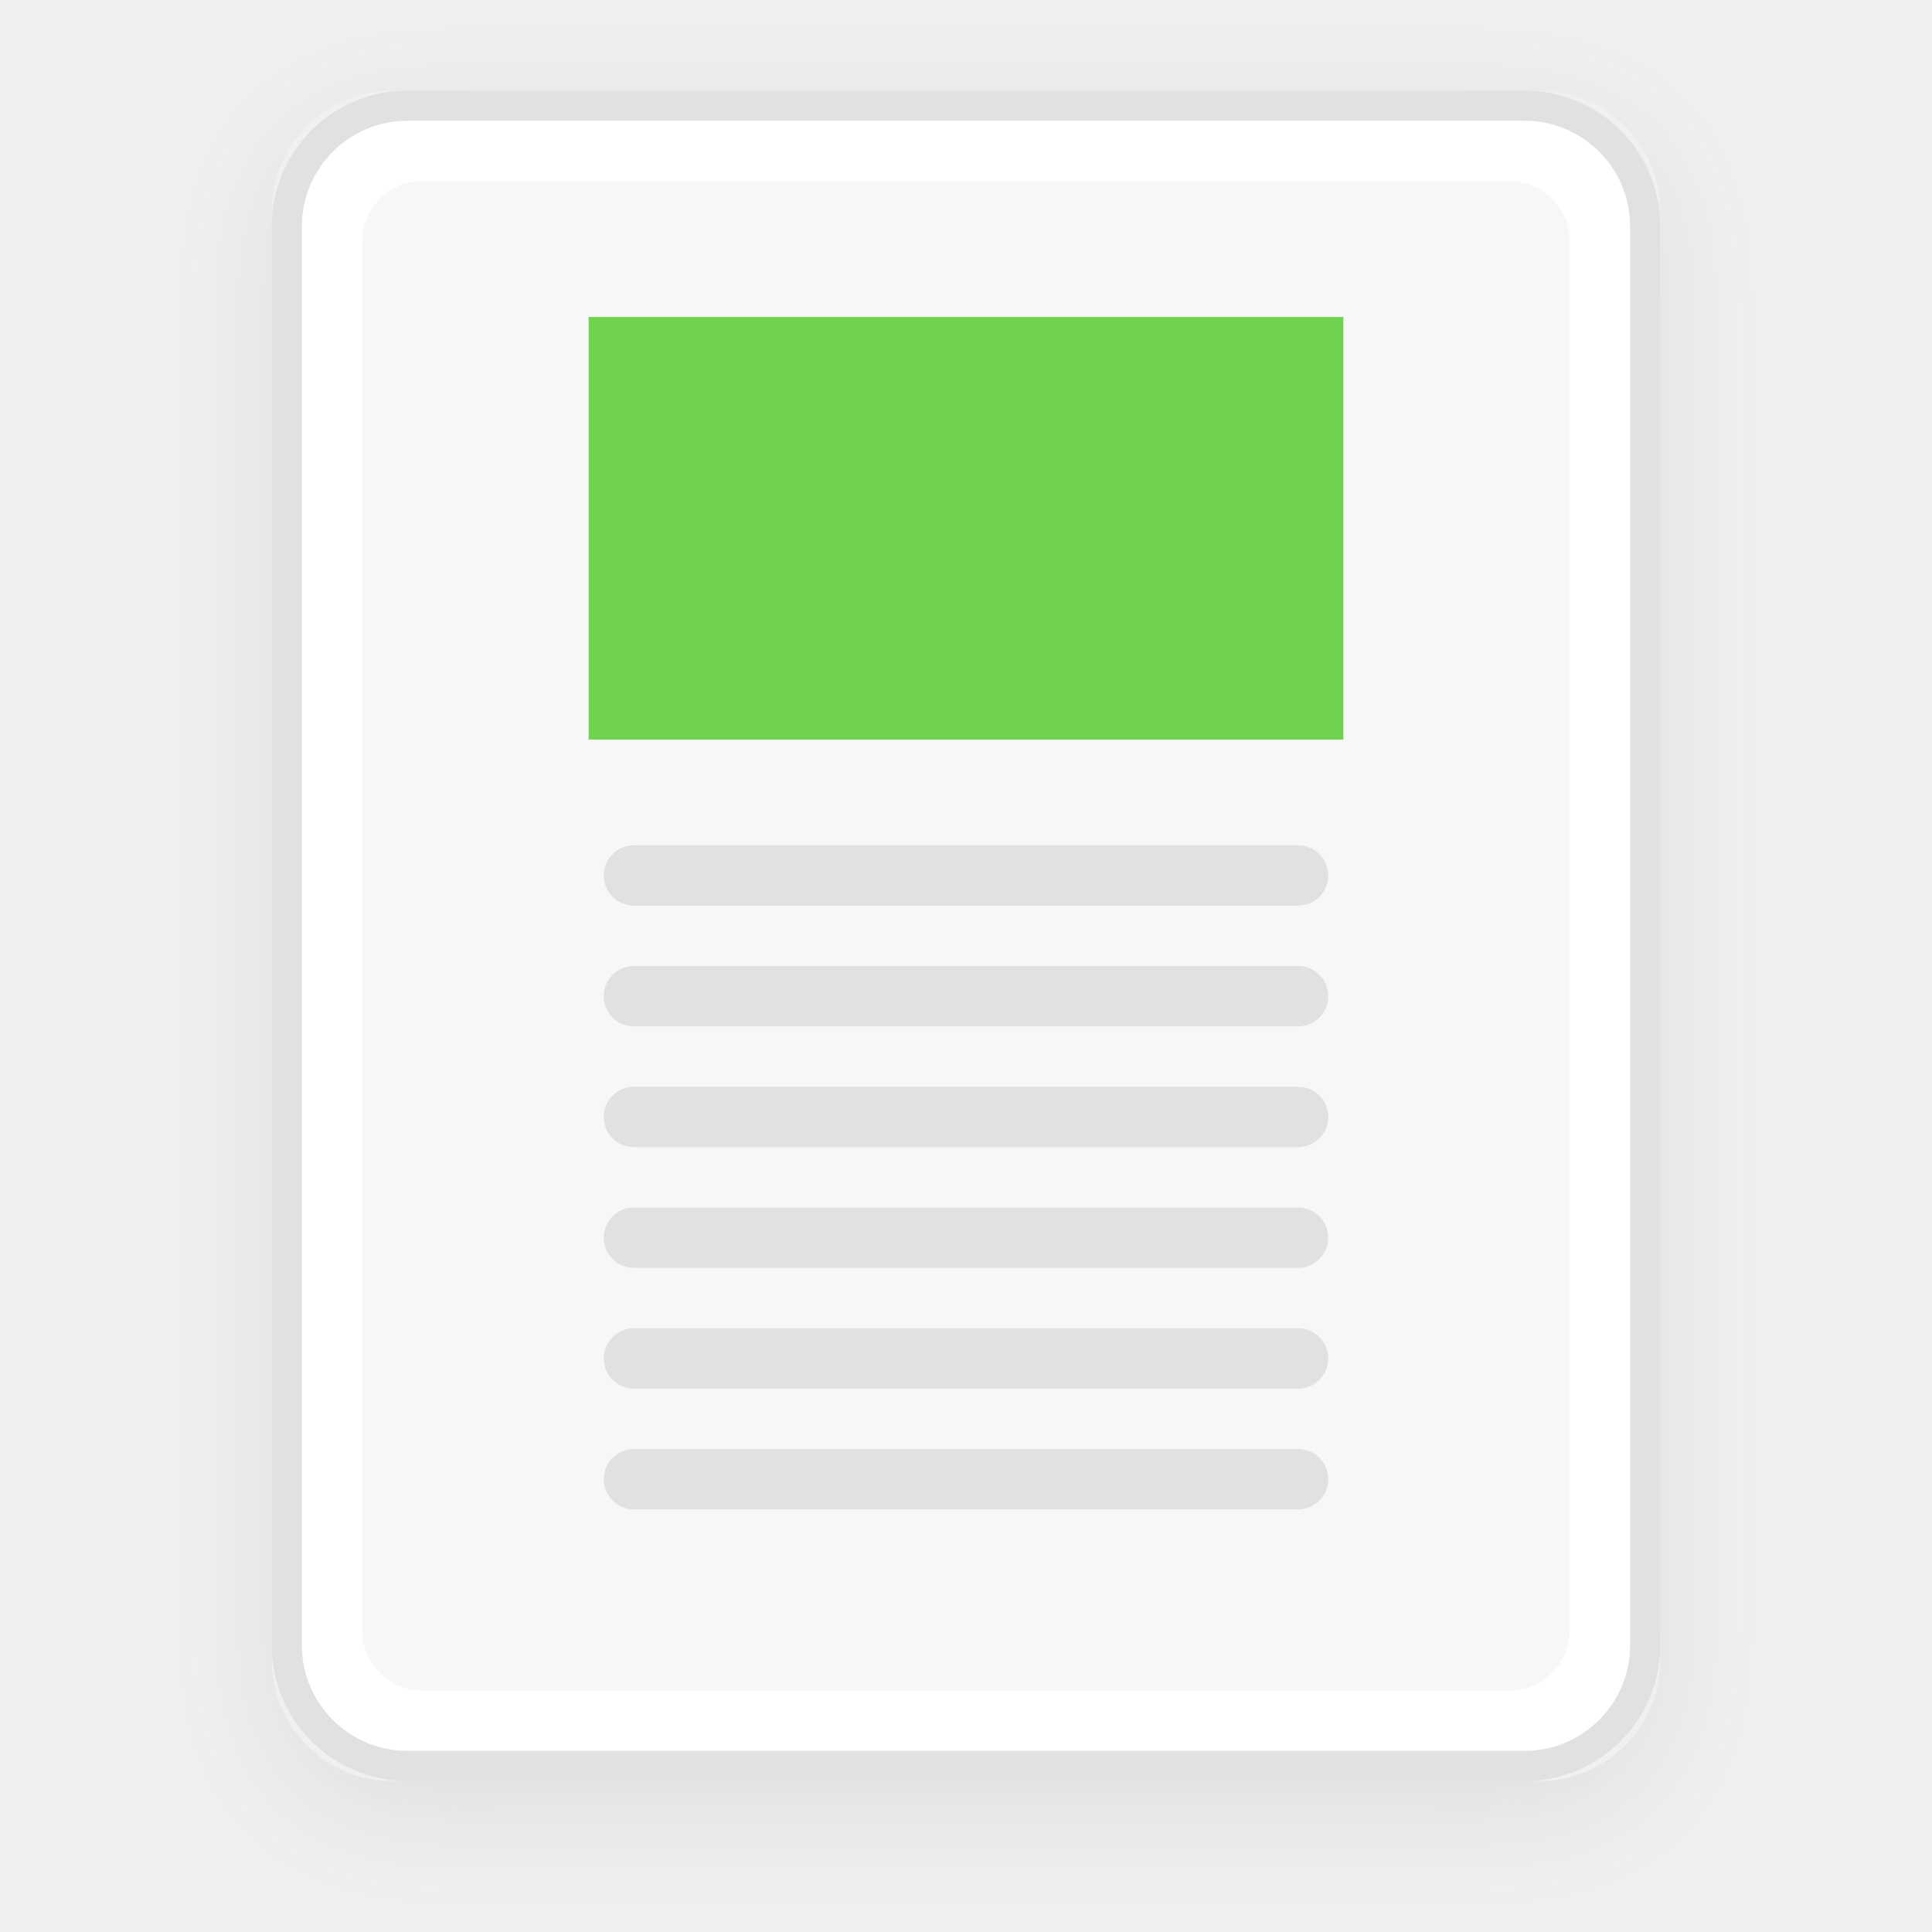
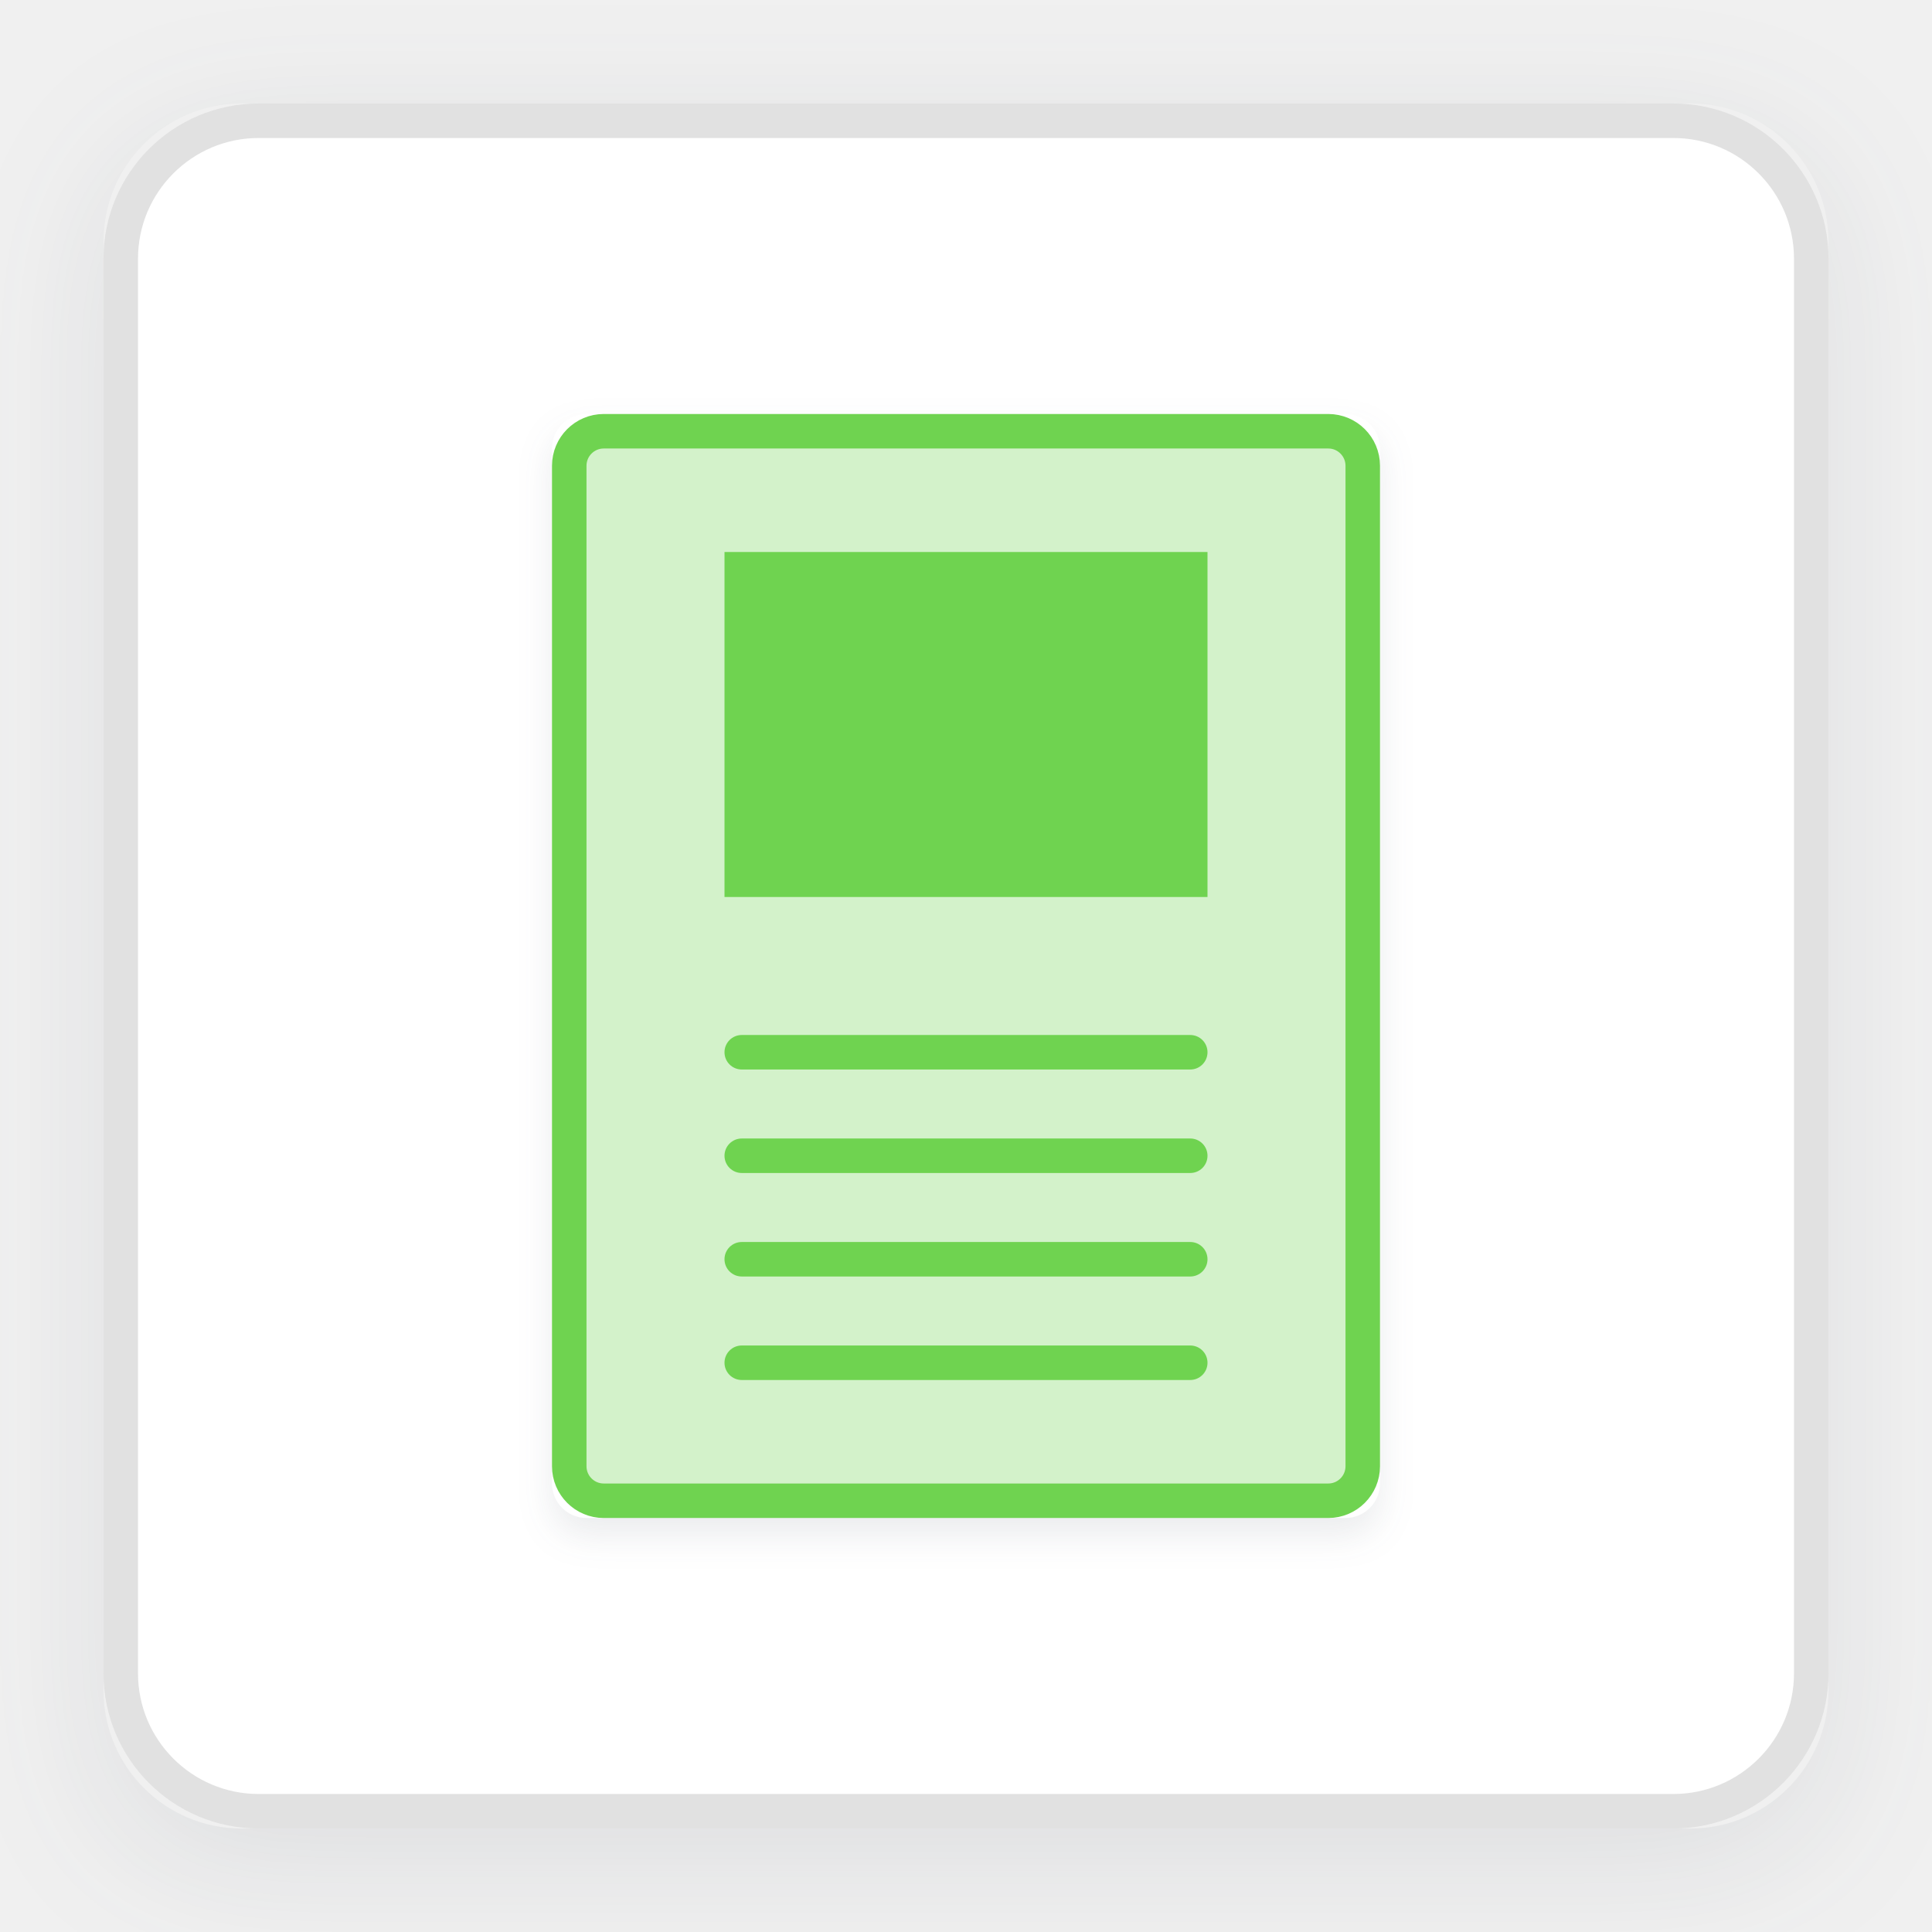
- <svg xmlns="http://www.w3.org/2000/svg" xmlns:xlink="http://www.w3.org/1999/xlink" width="64" height="64" viewBox="0 0 64 64">
+ <svg xmlns="http://www.w3.org/2000/svg" xmlns:xlink="http://www.w3.org/1999/xlink" width="56" height="56" viewBox="0 0 56 56">
  <defs>
-     <rect id="starting-templates-b" width="46" height="56" x="0" y="0" rx="4" />
-     <filter id="starting-templates-a" width="128.3%" height="123.2%" x="-14.1%" y="-9.8%" filterUnits="objectBoundingBox">
+     <rect id="starting-templates-b" width="50" height="50" x="3" y="3" rx="4" />
+     <filter id="starting-templates-a" width="126%" height="126%" x="-13%" y="-11%" filterUnits="objectBoundingBox">
      <feOffset dy="1" in="SourceAlpha" result="shadowOffsetOuter1" />
      <feGaussianBlur in="shadowOffsetOuter1" result="shadowBlurOuter1" stdDeviation="2" />
      <feComposite in="shadowBlurOuter1" in2="SourceAlpha" operator="out" result="shadowBlurOuter1" />
      <feColorMatrix in="shadowBlurOuter1" values="0 0 0 0 0.22   0 0 0 0 0.259   0 0 0 0 0.329  0 0 0 0.1 0" />
    </filter>
+     <rect id="starting-templates-d" width="24" height="32" x="0" y="0" rx="1" />
+     <filter id="starting-templates-c" width="114.6%" height="110.9%" x="-7.3%" y="-3.9%" filterUnits="objectBoundingBox">
+       <feOffset dy=".5" in="SourceAlpha" result="shadowOffsetOuter1" />
+       <feGaussianBlur in="shadowOffsetOuter1" result="shadowBlurOuter1" stdDeviation=".5" />
+       <feComposite in="shadowBlurOuter1" in2="SourceAlpha" operator="out" result="shadowBlurOuter1" />
+       <feColorMatrix in="shadowBlurOuter1" values="0 0 0 0 0.22   0 0 0 0 0.259   0 0 0 0 0.329  0 0 0 0.1 0" />
+     </filter>
  </defs>
-   <g fill="none" fill-rule="evenodd" transform="translate(9 3)">
+   <g fill="none" fill-rule="evenodd">
    <use fill="#000" filter="url(#starting-templates-a)" xlink:href="#starting-templates-b" />
-     <rect width="45" height="55" x=".5" y=".5" fill="#FFF" stroke="#E1E1E1" stroke-linejoin="square" rx="4" />
-     <rect width="40" height="50" x="3" y="3" fill="#F7F7F7" rx="2" />
-     <rect width="24" height="13" x="11" y="8" fill="#6FD350" stroke="#6FD350" />
-     <rect width="24" height="2" x="11" y="25" fill="#E1E1E1" rx="1" />
-     <rect width="24" height="2" x="11" y="29" fill="#E1E1E1" rx="1" />
-     <rect width="24" height="2" x="11" y="33" fill="#E1E1E1" rx="1" />
-     <rect width="24" height="2" x="11" y="37" fill="#E1E1E1" rx="1" />
-     <rect width="24" height="2" x="11" y="41" fill="#E1E1E1" rx="1" />
-     <rect width="24" height="2" x="11" y="45" fill="#E1E1E1" rx="1" />
+     <rect width="49" height="49" x="3.5" y="3.5" fill="#FFF" stroke="#E1E1E1" stroke-linejoin="square" rx="4" />
+     <g transform="translate(16 12)">
+       <use fill="#000" filter="url(#starting-templates-c)" xlink:href="#starting-templates-d" />
+       <rect width="23" height="31" x=".5" y=".5" fill="#D3F2CA" stroke="#6FD350" stroke-linejoin="square" rx="1" />
+       <rect width="14" height="10" x="5" y="4" fill="#6FD350" />
+       <rect width="14" height="1" x="5" y="18" fill="#6FD350" rx=".5" />
+       <rect width="14" height="1" x="5" y="21" fill="#6FD350" rx=".5" />
+       <rect width="14" height="1" x="5" y="24" fill="#6FD350" rx=".5" />
+       <rect width="14" height="1" x="5" y="27" fill="#6FD350" rx=".5" />
+     </g>
  </g>
</svg>
